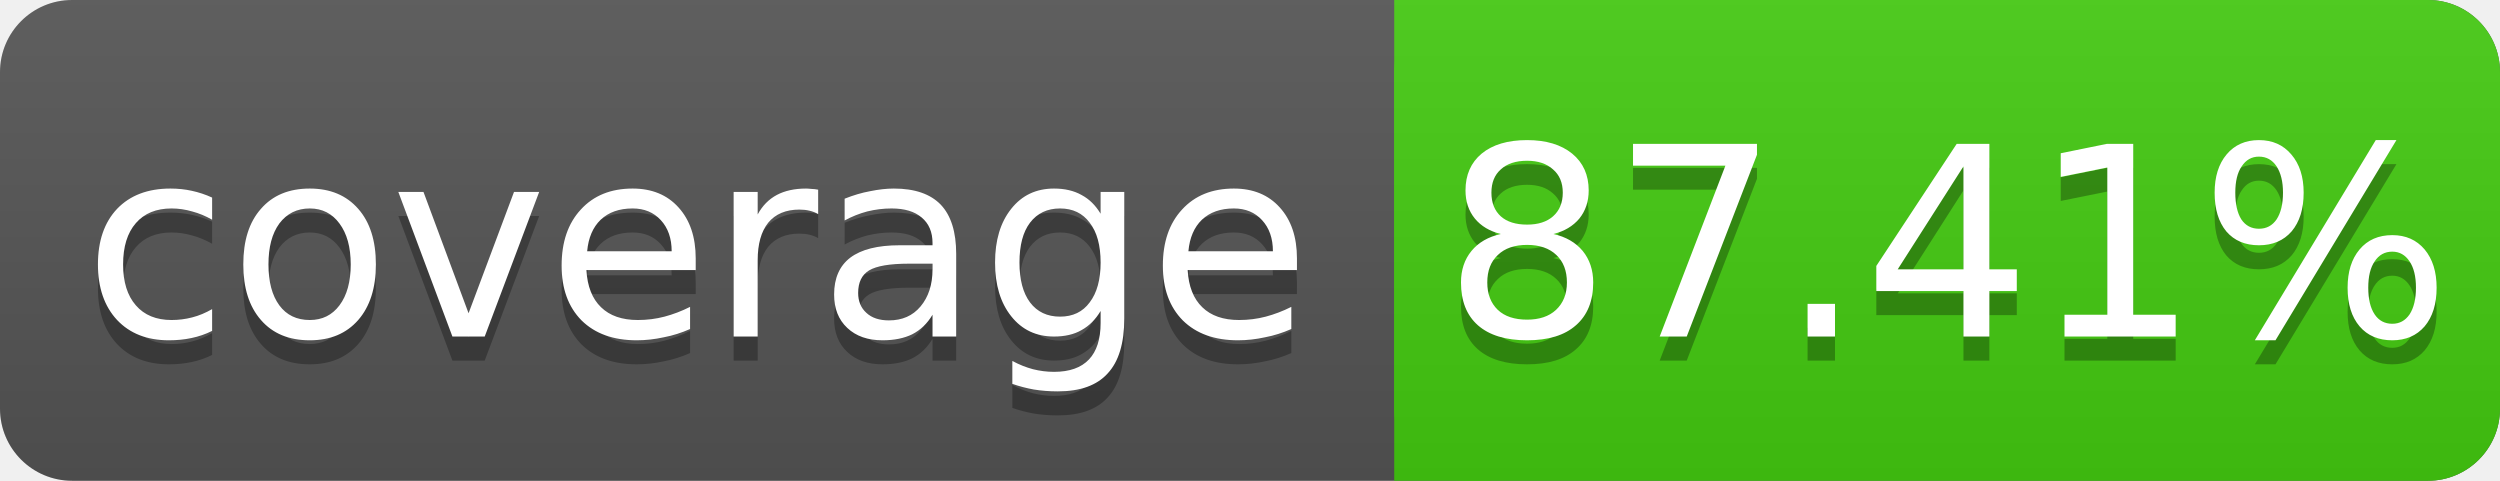
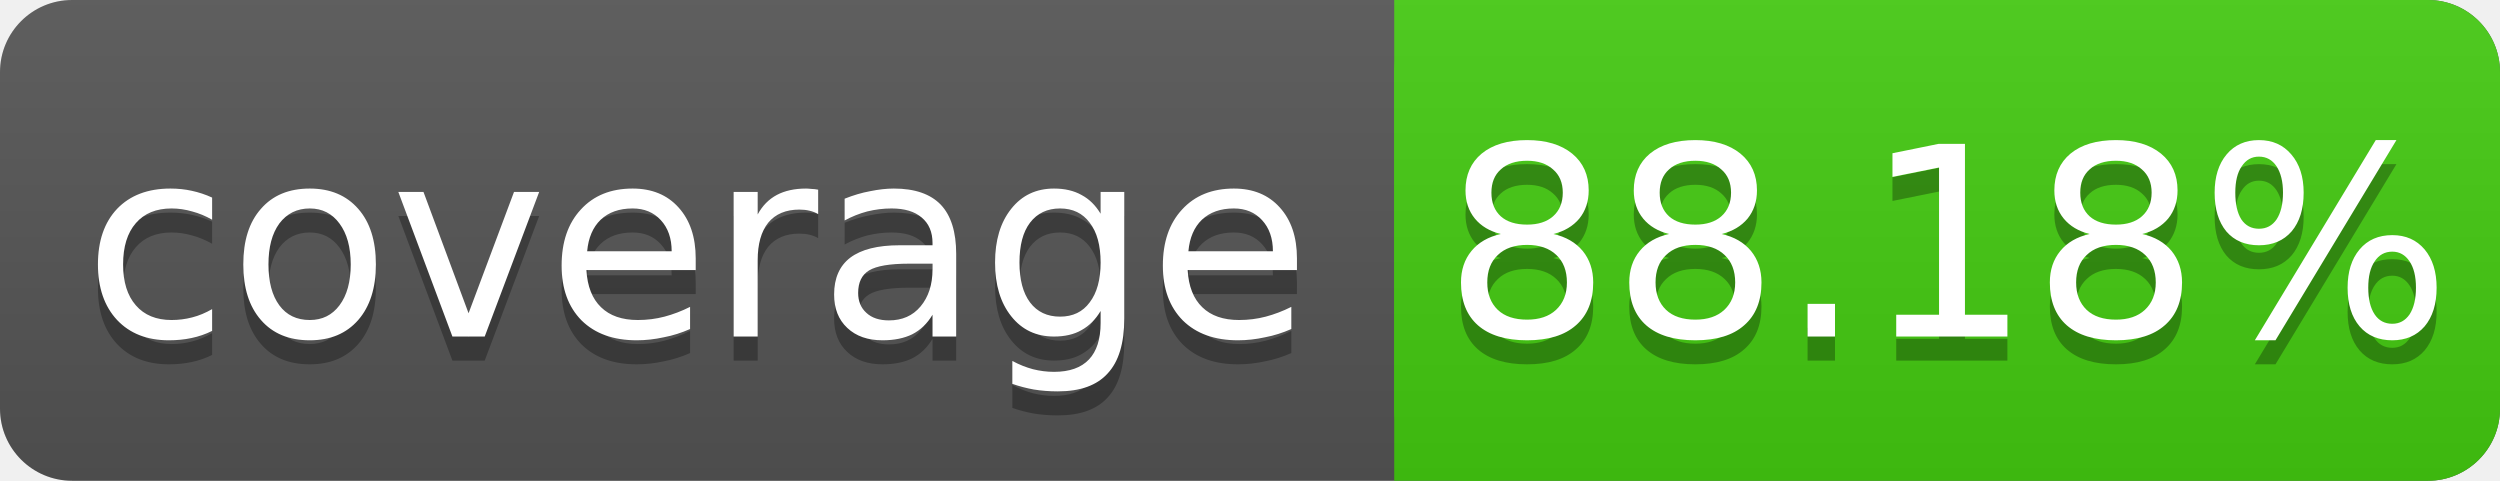
<svg xmlns="http://www.w3.org/2000/svg" width="104" height="20">
  <linearGradient id="s" x2="0" y2="100%">
    <stop offset="0" stop-color="#bbb" stop-opacity=".1" />
    <stop offset="1" stop-opacity=".1" />
  </linearGradient>
  <rect rx="3" width="104" height="20" fill="#555" />
  <rect rx="3" x="58" width="46" height="20" fill="#4c1" />
  <rect x="58" width="4" height="20" fill="#4c1" />
  <rect rx="3" width="104" height="20" fill="url(#s)" />
  <g fill="#fff" text-anchor="middle" font-family="DejaVu Sans,Verdana,Geneva,sans-serif" font-size="11">
    <text x="29" y="15" fill="#010101" fill-opacity=".3">coverage</text>
    <text x="29" y="14">coverage</text>
-     <text x="81" y="15" fill="#010101" fill-opacity=".3">87.41%</text>
-     <text x="81" y="14">87.41%</text>
+     <text x="81" y="15" fill="#010101" fill-opacity=".3">88.18%</text>
+     <text x="81" y="14">88.18%</text>
  </g>
</svg>
